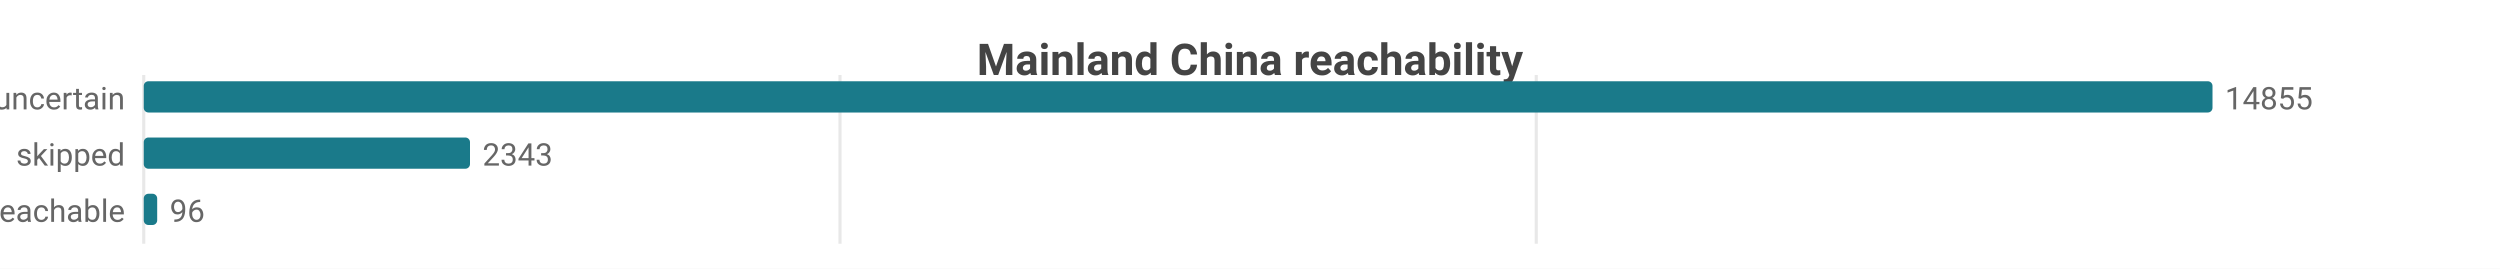
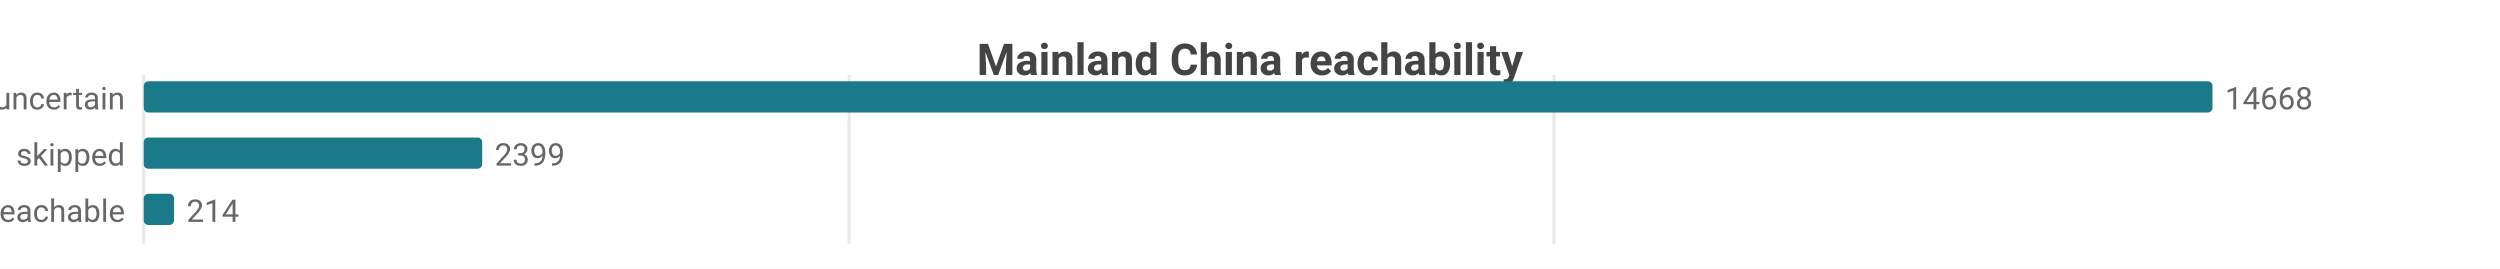
<svg xmlns="http://www.w3.org/2000/svg" width="800" height="86" viewBox="0 0 800 86">
  <rect width="800" height="86" fill="#ffffff" />
  <style>text{font-family:system-ui,-apple-system,'Segoe UI',Roboto,sans-serif}.g{stroke:#e8e8e8;stroke-width:1}.a{stroke:#999;stroke-width:1}.t{font-size:10px;fill:#666}.m{font-size:10px;text-anchor:middle;fill:#666}.e{font-size:10px;text-anchor:end;fill:#666}.l{font-size:11px;fill:#333}.tt{font-size:14px;font-weight:600;text-anchor:middle;fill:#444}.em{font-size:13px;text-anchor:middle;fill:#999}</style>
  <text class="tt" x="400.0" y="24">Mainland China reachability</text>
  <line class="g" x1="46" y1="24" x2="46" y2="78" />
-   <line class="g" x1="268.8" y1="24" x2="268.8" y2="78" />
-   <line class="g" x1="491.6" y1="24" x2="491.6" y2="78" />
+   <line class="g" x1="271.7" y1="24" x2="271.7" y2="78" />
+   <line class="g" x1="497.3" y1="24" x2="497.3" y2="78" />
  <text class="e" x="40" y="35">uncertain</text>
  <rect x="46" y="26" width="662" height="10" fill="#1a7a8a" rx="1.5" />
-   <text class="t" x="712" y="35">14855</text>
+   <text class="t" x="712" y="35">14668</text>
  <text class="e" x="40" y="53">skipped</text>
-   <rect x="46" y="44" width="104.4" height="10" fill="#1a7a8a" rx="1.5" />
-   <text class="t" x="154.4" y="53">2343</text>
+   <rect x="46" y="44" width="108.3" height="10" fill="#1a7a8a" rx="1.5" />
+   <text class="t" x="158.3" y="53">2399</text>
  <text class="e" x="40" y="71">reachable</text>
-   <rect x="46" y="62" width="4.3" height="10" fill="#1a7a8a" rx="1.5" />
-   <text class="t" x="54.3" y="71">96</text>
+   <rect x="46" y="62" width="9.7" height="10" fill="#1a7a8a" rx="1.5" />
+   <text class="t" x="59.7" y="71">214</text>
</svg>
